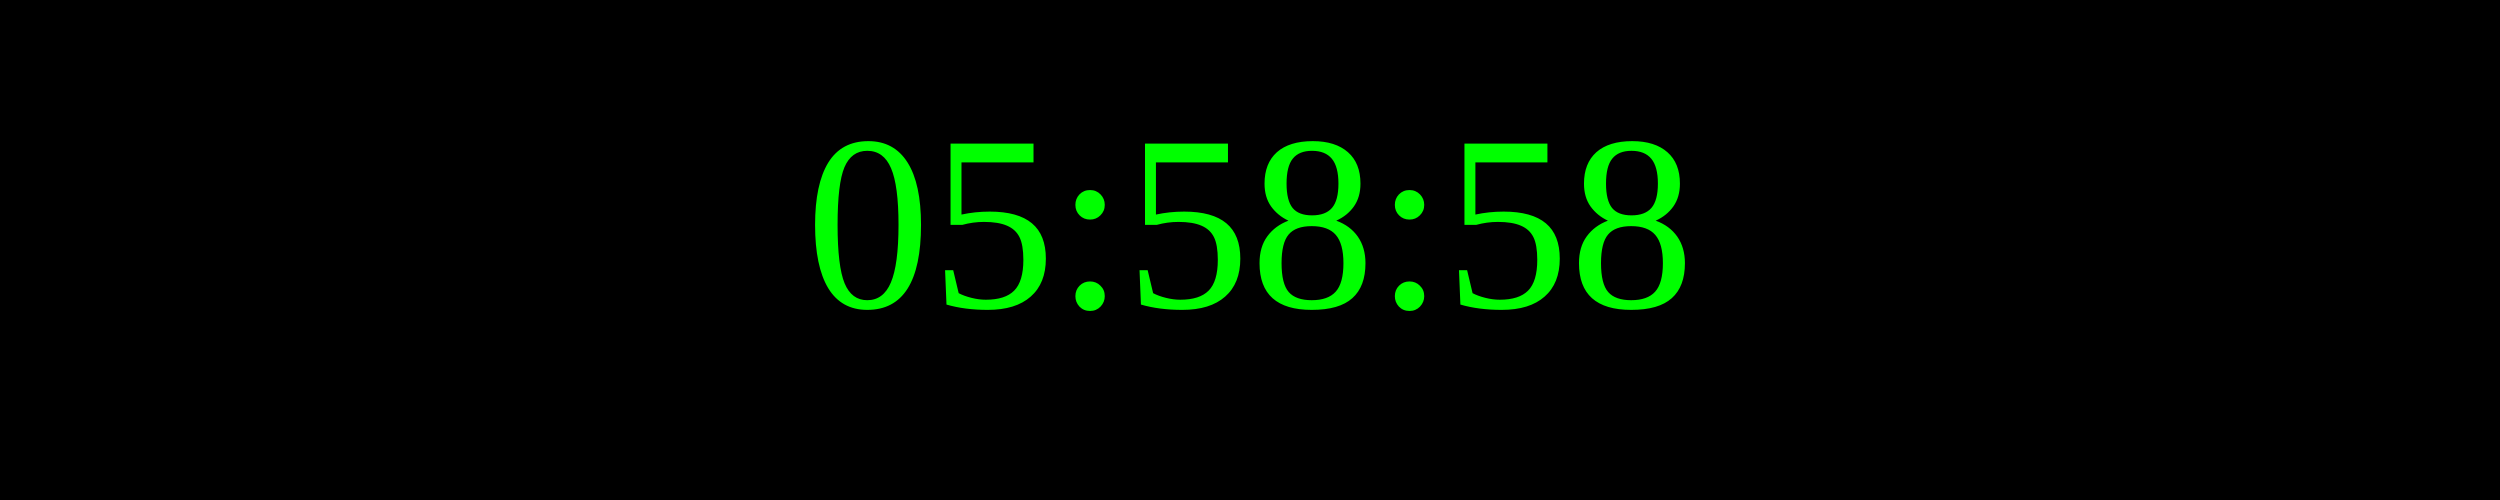
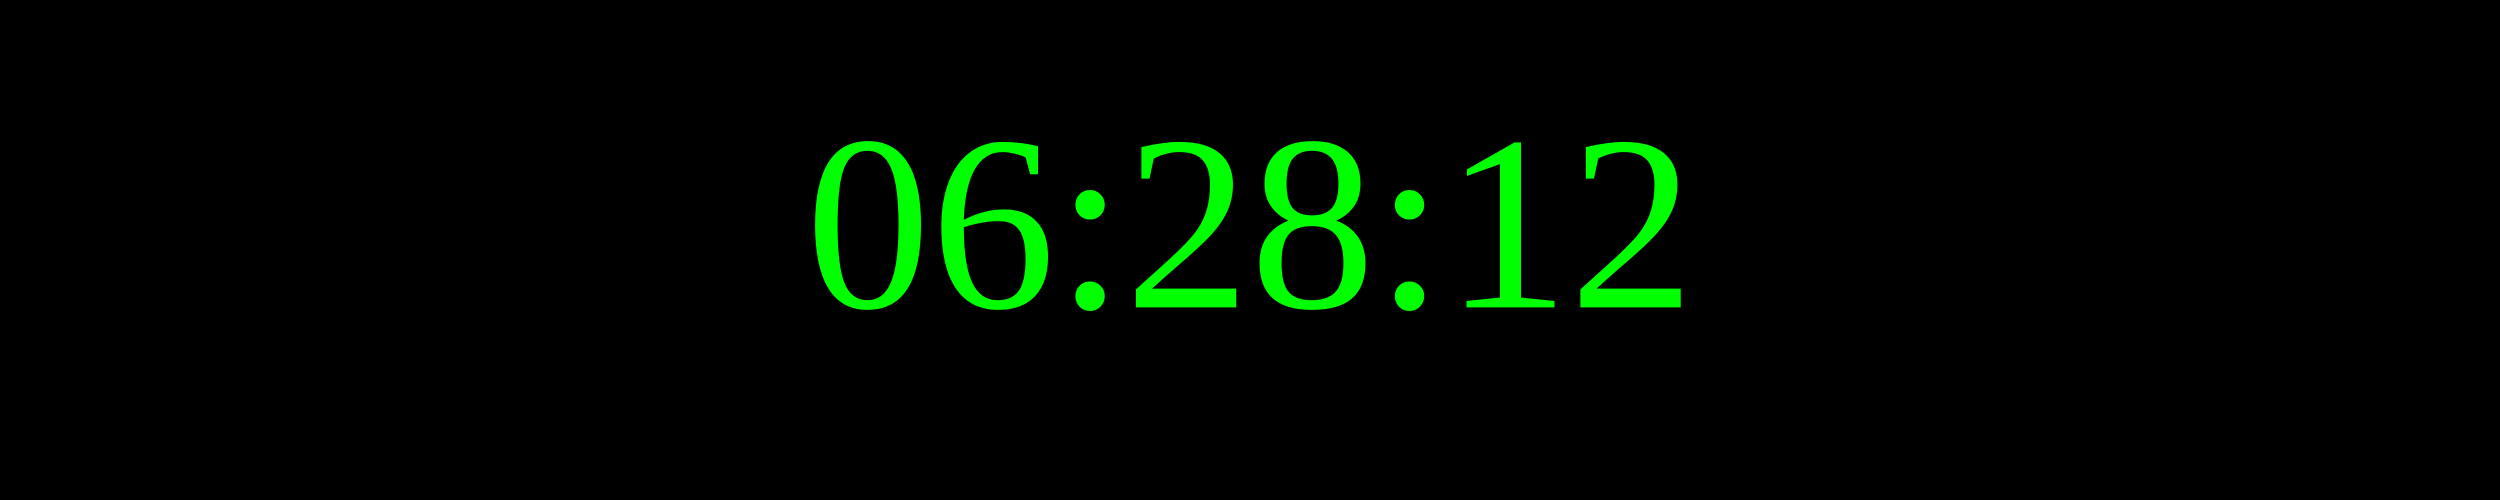
<svg xmlns="http://www.w3.org/2000/svg" width="250" height="50">
  <rect width="100%" height="100%" fill="black" />
  <text x="50%" y="50%" font-size="25" fill="lime" text-anchor="middle" dominant-baseline="middle">
- 05:58:58
+ 06:28:12
</text>
</svg>
